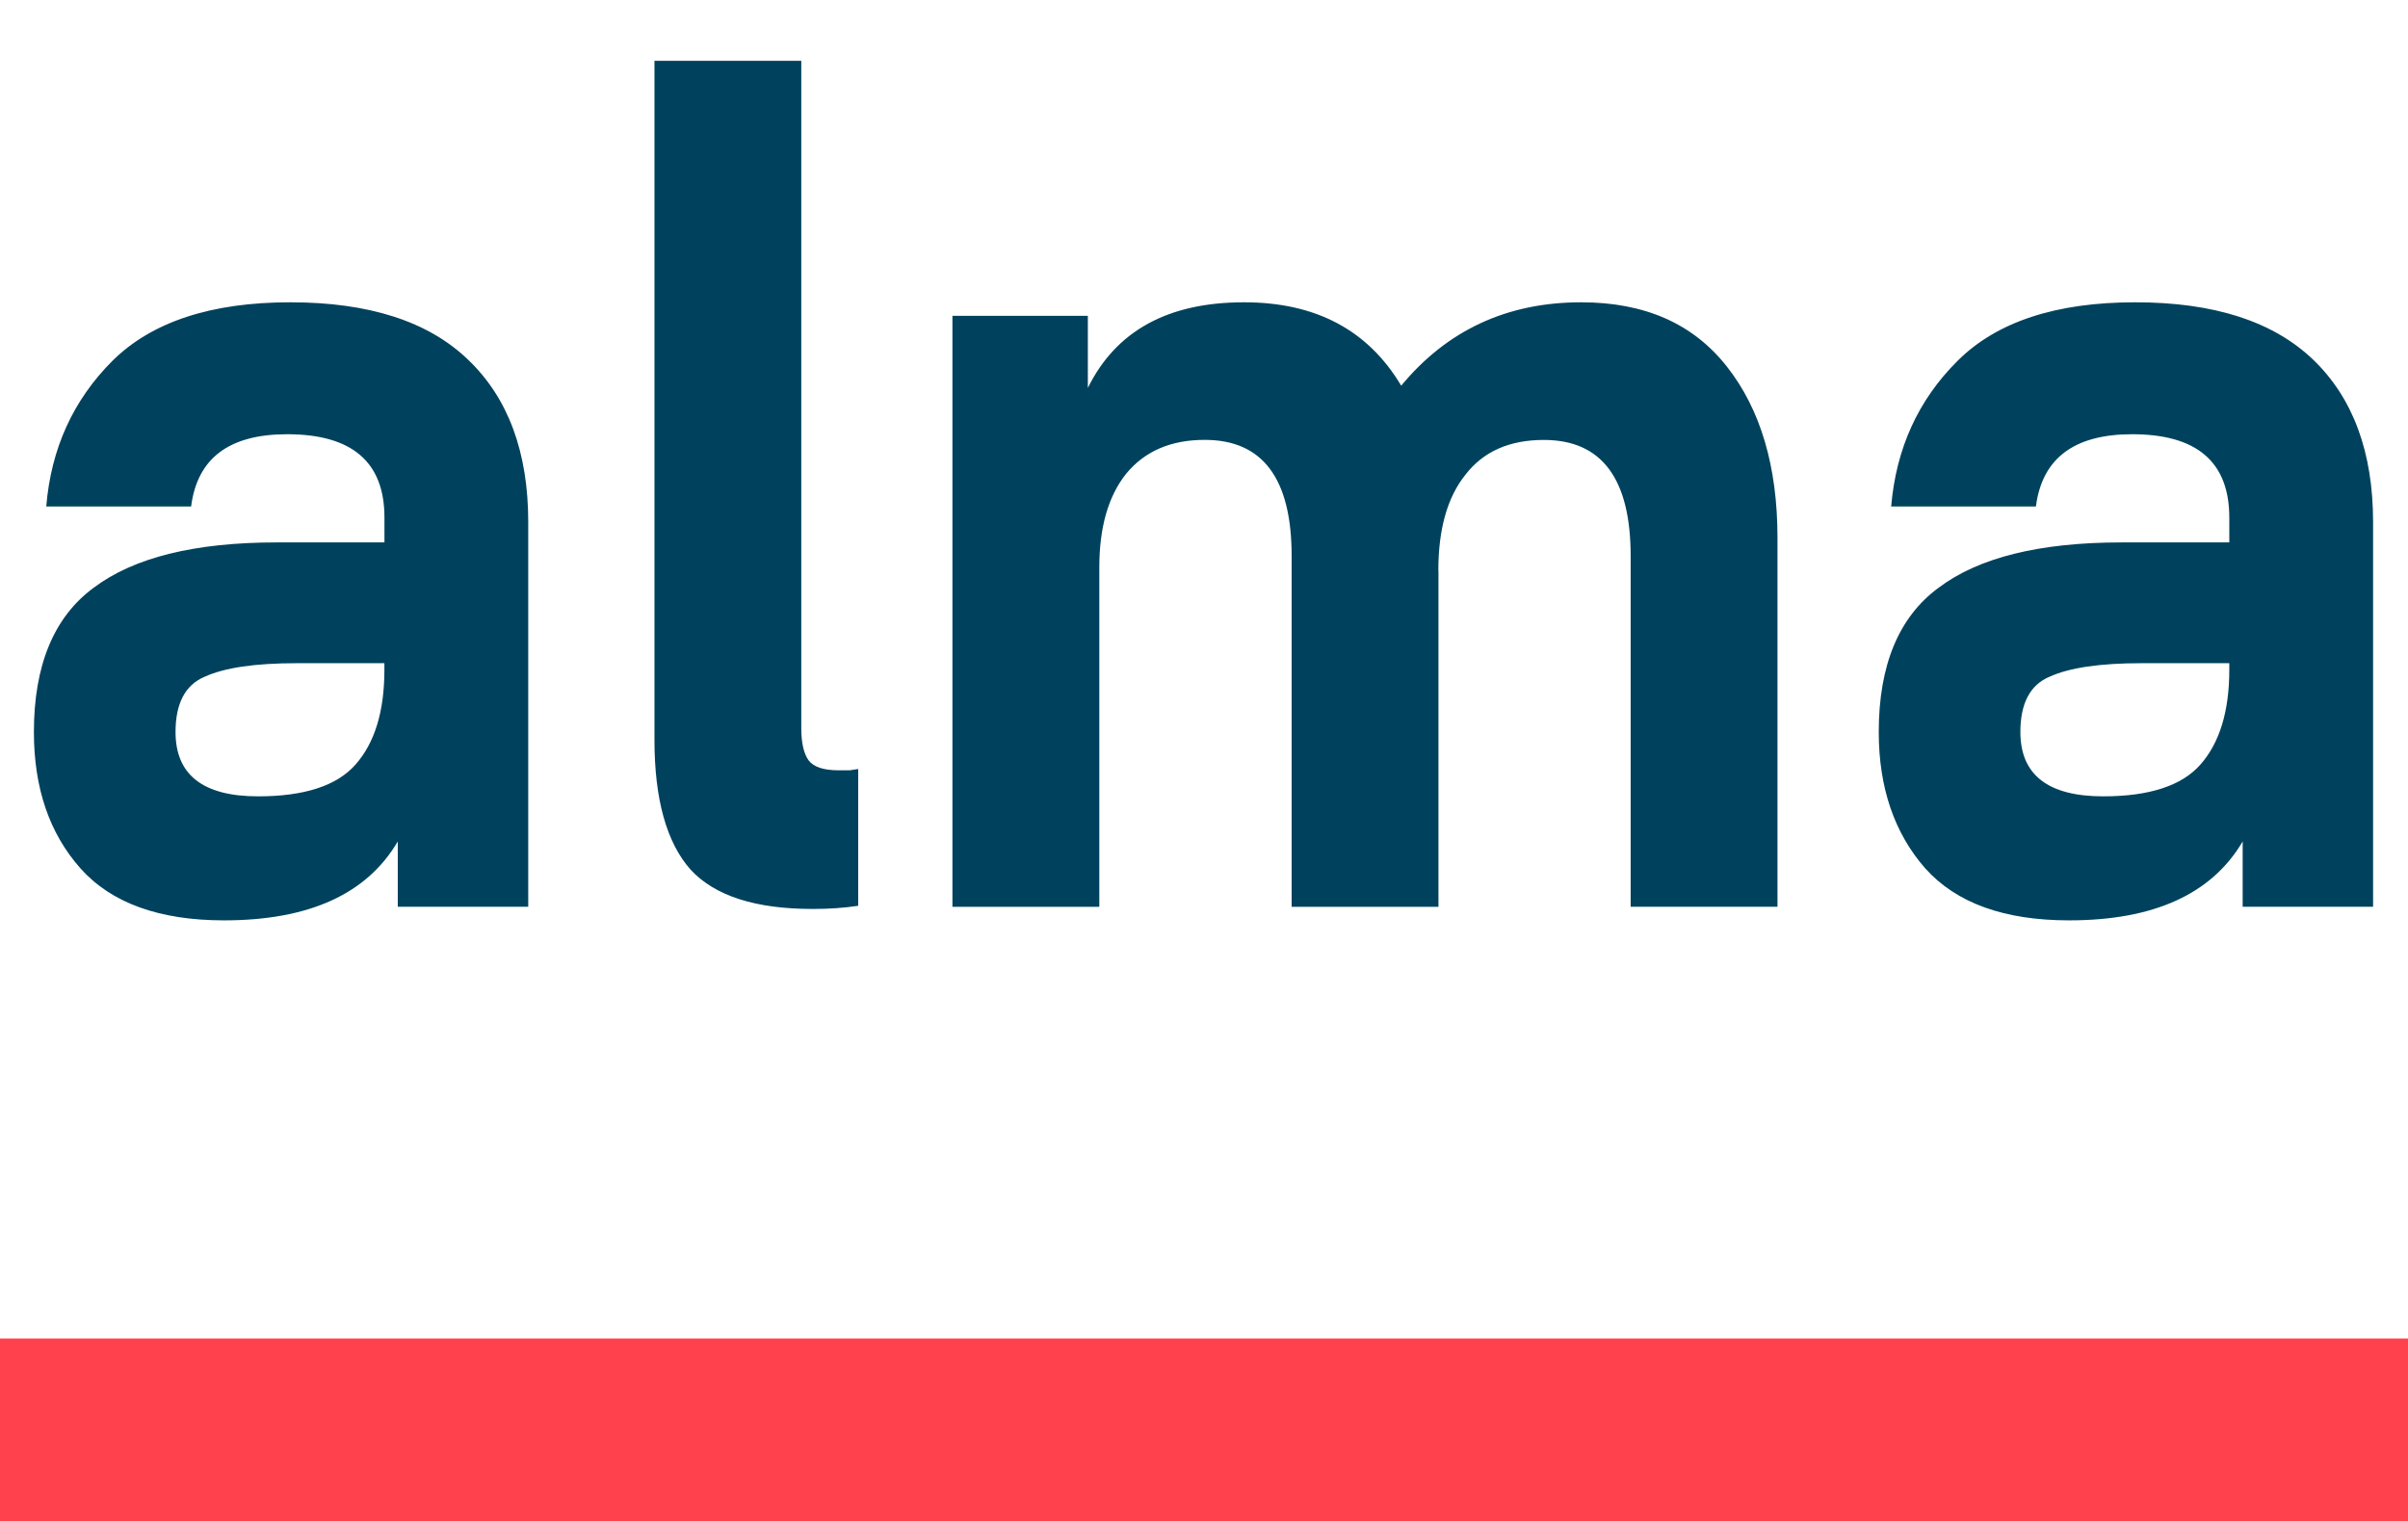
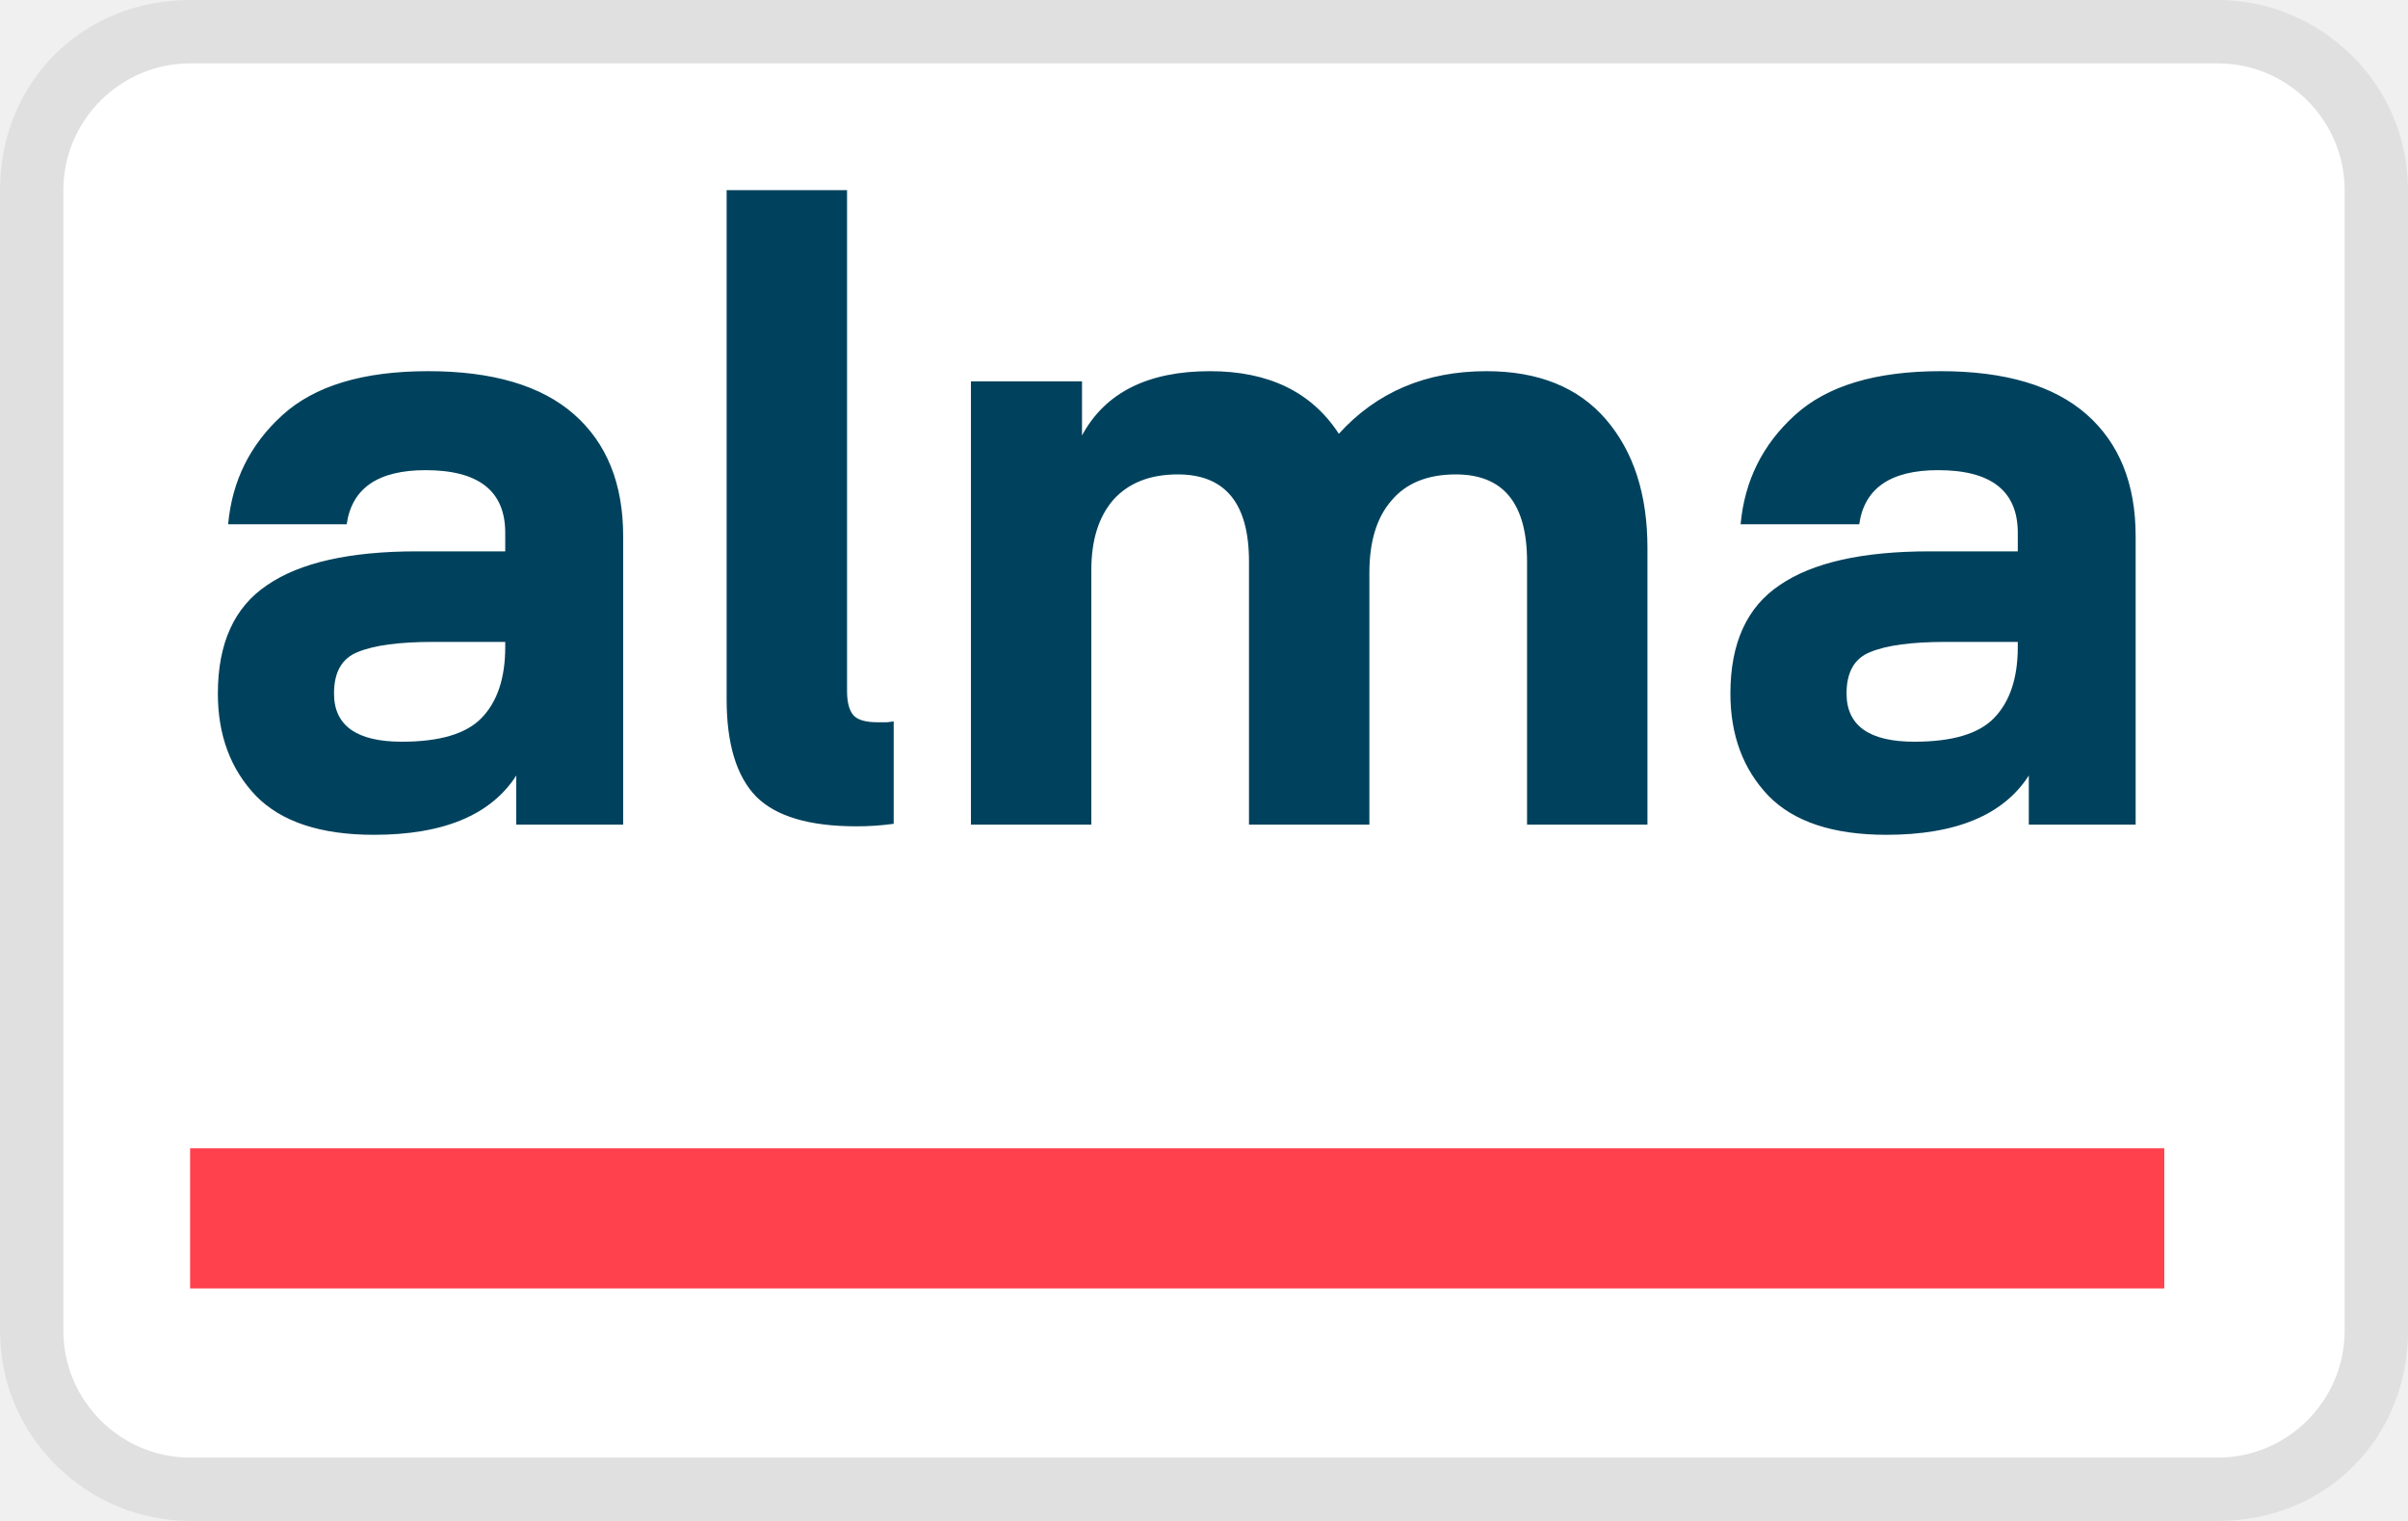
<svg xmlns="http://www.w3.org/2000/svg" width="38" height="24" viewBox="0 0 38 24" role="img" aria-labelledby="pi-alma" fill="none">
-   <g clip-path="url(#clip0_1_2)">
-     <path fill="#fff" d="M0 0h38v24H0z" />
-     <path d="M6.066 10.57v-.105H4.68c-.653 0-1.137.07-1.453.215-.305.129-.457.422-.457.87 0 .677.433 1.016 1.304 1.016.73 0 1.242-.168 1.535-.5.305-.343.457-.843.457-1.496zm-2.53 3.953c-1.02 0-1.778-.273-2.266-.82-.493-.555-.735-1.273-.735-2.152 0-1.055.317-1.817.945-2.278.633-.476 1.594-.714 2.887-.714h1.7v-.391c0-.879-.512-1.316-1.536-1.316-.914 0-1.418.378-1.515 1.14H.73c.075-.914.426-1.68 1.043-2.297.622-.617 1.559-.925 2.809-.925 1.238 0 2.176.3 2.805.906.633.605.949 1.46.949 2.562v6.07H6.277v-1.03c-.488.831-1.402 1.245-2.742 1.245h.001zm10.007-2.386v2.156c-.23.035-.469.05-.719.05-.902 0-1.543-.206-1.926-.62-.378-.426-.57-1.11-.57-2.047V.96h2.317v10.535c0 .227.039.395.113.5.078.106.234.16.476.16h.176c.078-.011.121-.02.133-.02v.002zM22.7 9.004v5.305h-2.317V8.773c0-1.222-.457-1.832-1.371-1.832-.532 0-.946.176-1.242.536-.282.355-.422.847-.422 1.476v5.356H15.03V4.984h2.137v1.137c.445-.902 1.266-1.351 2.465-1.351 1.129 0 1.957.437 2.48 1.316.727-.879 1.676-1.316 2.84-1.316 1 0 1.766.335 2.3 1.015.532.676.798 1.578.798 2.703v5.82h-2.317V8.774c0-1.222-.457-1.832-1.37-1.832-.544 0-.958.184-1.239.551-.285.356-.426.86-.426 1.512l.002-.001zm12.48 1.566v-.105h-1.387c-.652 0-1.137.07-1.453.215-.305.129-.457.422-.457.87 0 .677.437 1.016 1.308 1.016.727 0 1.239-.168 1.532-.5.304-.343.457-.843.457-1.496zm-2.528 3.953c-1.023 0-1.78-.273-2.27-.82-.487-.555-.734-1.273-.734-2.152 0-1.055.317-1.817.946-2.278.633-.476 1.593-.714 2.89-.714h1.696v-.391c0-.879-.512-1.316-1.532-1.316-.914 0-1.421.378-1.52 1.14h-2.284c.078-.914.426-1.68 1.047-2.297.617-.617 1.554-.925 2.804-.925 1.242 0 2.176.3 2.809.906.629.605.945 1.46.945 2.562v6.07h-2.058v-1.03c-.489.831-1.403 1.245-2.739 1.245z" fill="#00425D" />
-     <path d="M0 21.121h38v2.95H0v-2.95z" fill="#FF414D" />
-   </g>
-   <defs>
-     <clipPath id="pi-clip0_1_2">
-       <path fill="#fff" d="M0 0h38v24H0z" />
-     </clipPath>
-   </defs>
+   <path fill="#000" opacity=".07" d="M35 0H3C1.3 0 0 1.3 0 3v18c0 1.7 1.4 3 3 3h32c1.7 0 3-1.3 3-3V3c0-1.7-1.4-3-3-3z" />
+   <path fill="#fff" d="M35 1c1.1 0 2 .9 2 2v18c0 1.1-.9 2-2 2H3c-1.1 0-2-.9-2-2V3c0-1.1.9-2 2-2h32" />
+   <path d="M7.973 10.209v-.08H6.836c-.535 0-.932.053-1.19.16-.25.098-.375.316-.375.654 0 .507.357.761 1.07.761.598 0 1.017-.125 1.258-.374.25-.258.374-.632.374-1.121zM5.9 13.173c-.839 0-1.459-.205-1.86-.614-.401-.419-.602-.957-.602-1.616 0-.792.259-1.362.776-1.709C4.73 8.878 5.52 8.7 6.582 8.7h1.391v-.293c0-.659-.419-.988-1.257-.988-.75 0-1.164.285-1.245.854H3.6c.062-.685.347-1.26.856-1.722.508-.463 1.275-.694 2.3-.694 1.018 0 1.785.227 2.302.68.517.455.776 1.095.776 1.923v4.552H8.147v-.774c-.401.623-1.15.935-2.247.935zM14.103 11.384v1.615a4.17 4.17 0 01-.589.04c-.74 0-1.266-.156-1.579-.467-.312-.32-.468-.832-.468-1.535V3h1.9v7.903c0 .17.031.294.093.374.063.08.192.12.388.12h.148c.062-.009.098-.013.107-.013zM21.61 9.034v3.978h-1.9V8.861c0-.917-.374-1.375-1.124-1.375-.437 0-.775.133-1.016.4-.232.267-.348.636-.348 1.108v4.018h-1.9V6.017h1.753v.854c.365-.676 1.039-1.014 2.02-1.014.927 0 1.605.33 2.033.988.598-.659 1.374-.988 2.328-.988.82 0 1.45.254 1.886.76.437.508.656 1.184.656 2.03v4.365h-1.9V8.861c0-.917-.374-1.375-1.124-1.375-.445 0-.784.137-1.016.413-.232.267-.348.646-.348 1.135zM31.842 10.209v-.08h-1.137c-.535 0-.932.053-1.19.16-.25.098-.375.316-.375.654 0 .507.357.761 1.07.761.598 0 1.017-.125 1.258-.374.25-.258.374-.632.374-1.121zm-2.073 2.964c-.839 0-1.459-.205-1.86-.614-.401-.419-.602-.957-.602-1.616 0-.792.259-1.362.776-1.709.517-.356 1.307-.534 2.368-.534h1.391v-.293c0-.659-.419-.988-1.257-.988-.75 0-1.164.285-1.245.854h-1.872c.062-.685.347-1.26.856-1.722.508-.463 1.275-.694 2.3-.694 1.018 0 1.784.227 2.302.68.517.455.776 1.095.776 1.923v4.552h-1.686v-.774c-.401.623-1.15.935-2.247.935z" fill="#00425D" />
+   <path fill="#FF414D" d="M3 18.12h31.154v2.211H3z" />
</svg>
